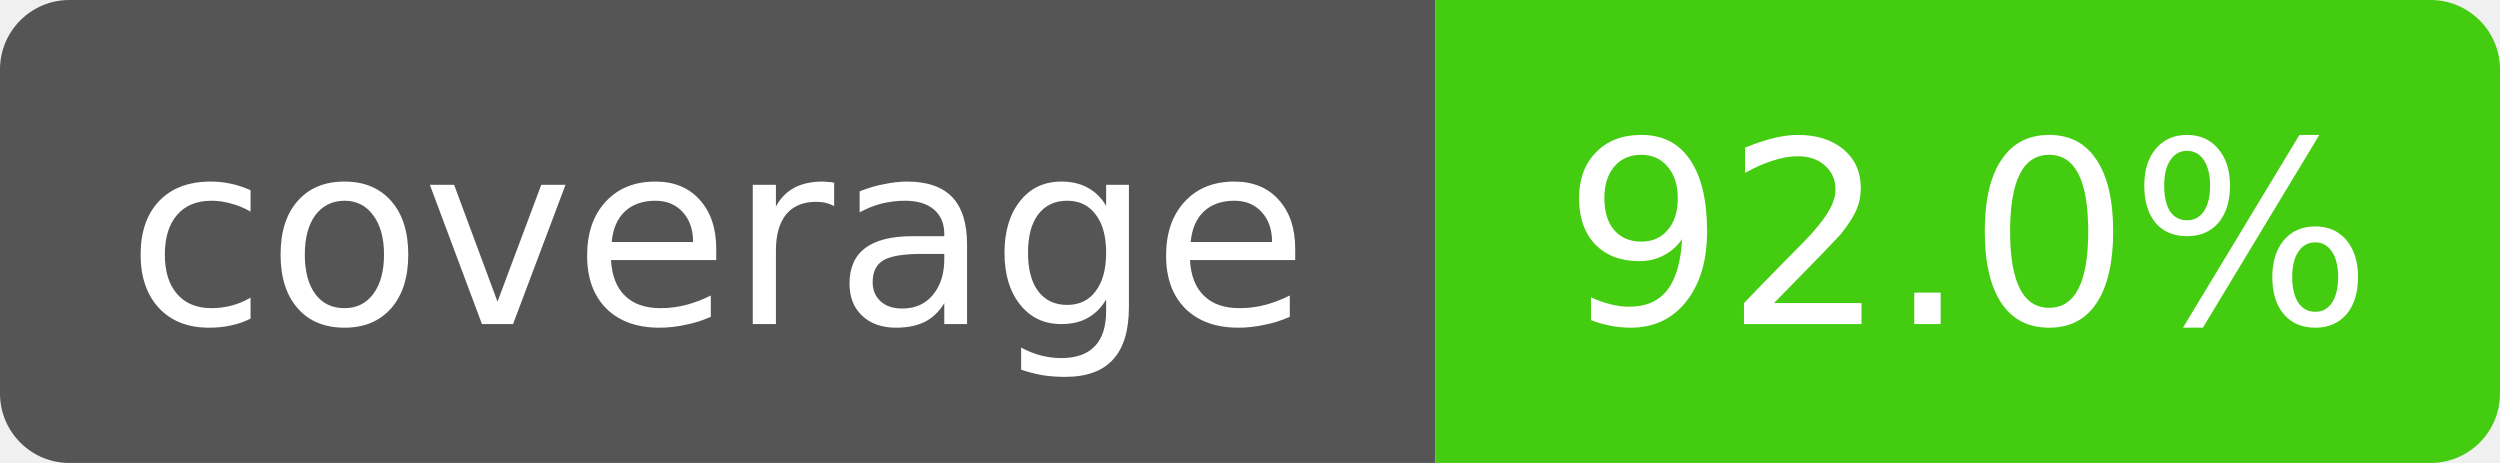
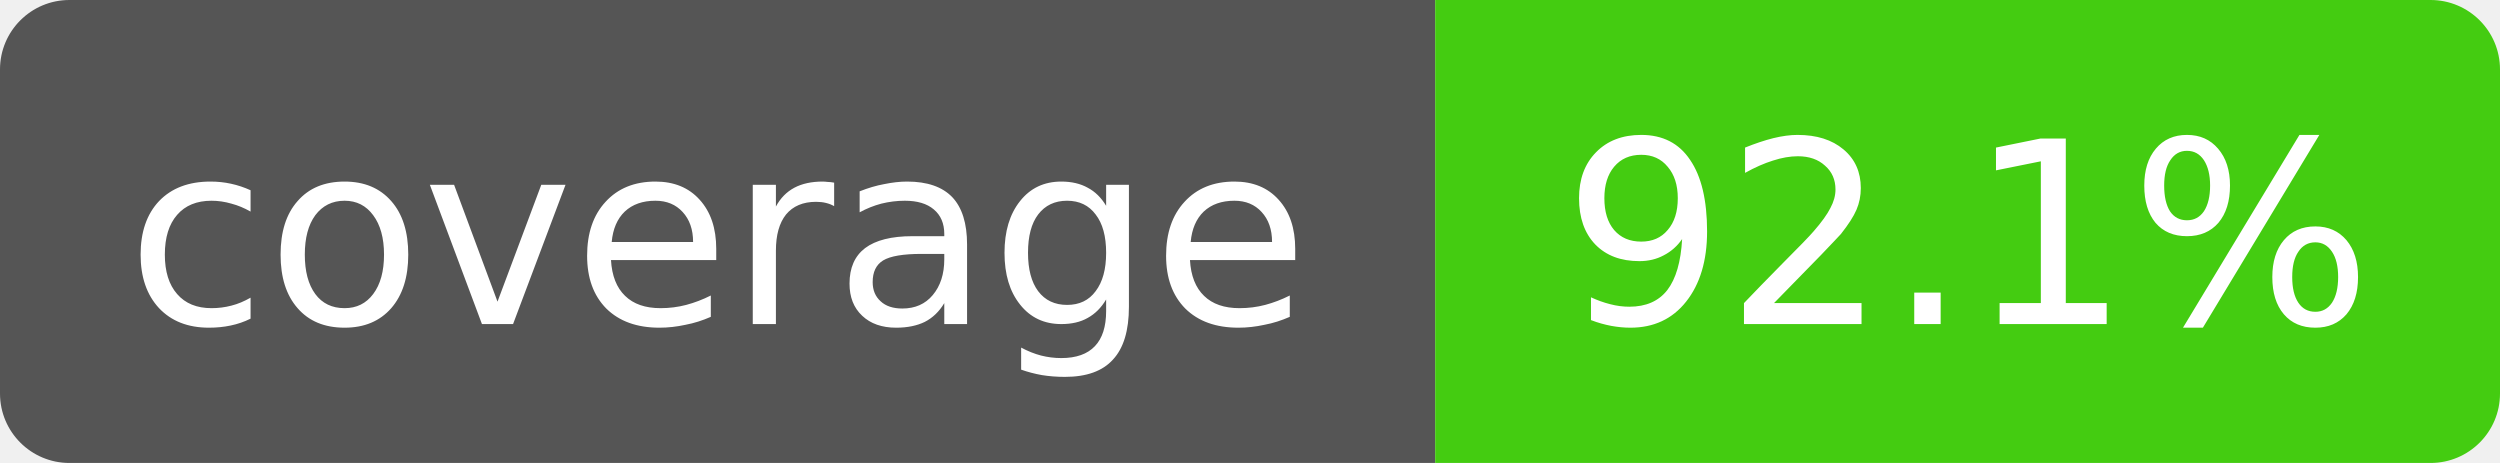
- <svg xmlns="http://www.w3.org/2000/svg" width="108" height="20" role="img" aria-label="coverage: 92.0%">
+ <svg xmlns="http://www.w3.org/2000/svg" width="108" height="20" role="img" aria-label="coverage: 92.1%">
  <clipPath id="r">
    <rect width="108" height="20" rx="3" />
  </clipPath>
  <g clip-path="url(#r)" font-family="Verdana,DejaVu Sans,sans-serif" font-size="11">
    <rect width="62" height="20" fill="#555" />
    <rect x="62" width="46" height="20" fill="#4c1" />
    <text x="31" y="14" fill="#fff" text-anchor="middle">coverage</text>
-     <text x="85" y="14" fill="#fff" text-anchor="middle">92.0%</text>
+     <text x="85" y="14" fill="#fff" text-anchor="middle">92.1%</text>
  </g>
</svg>
